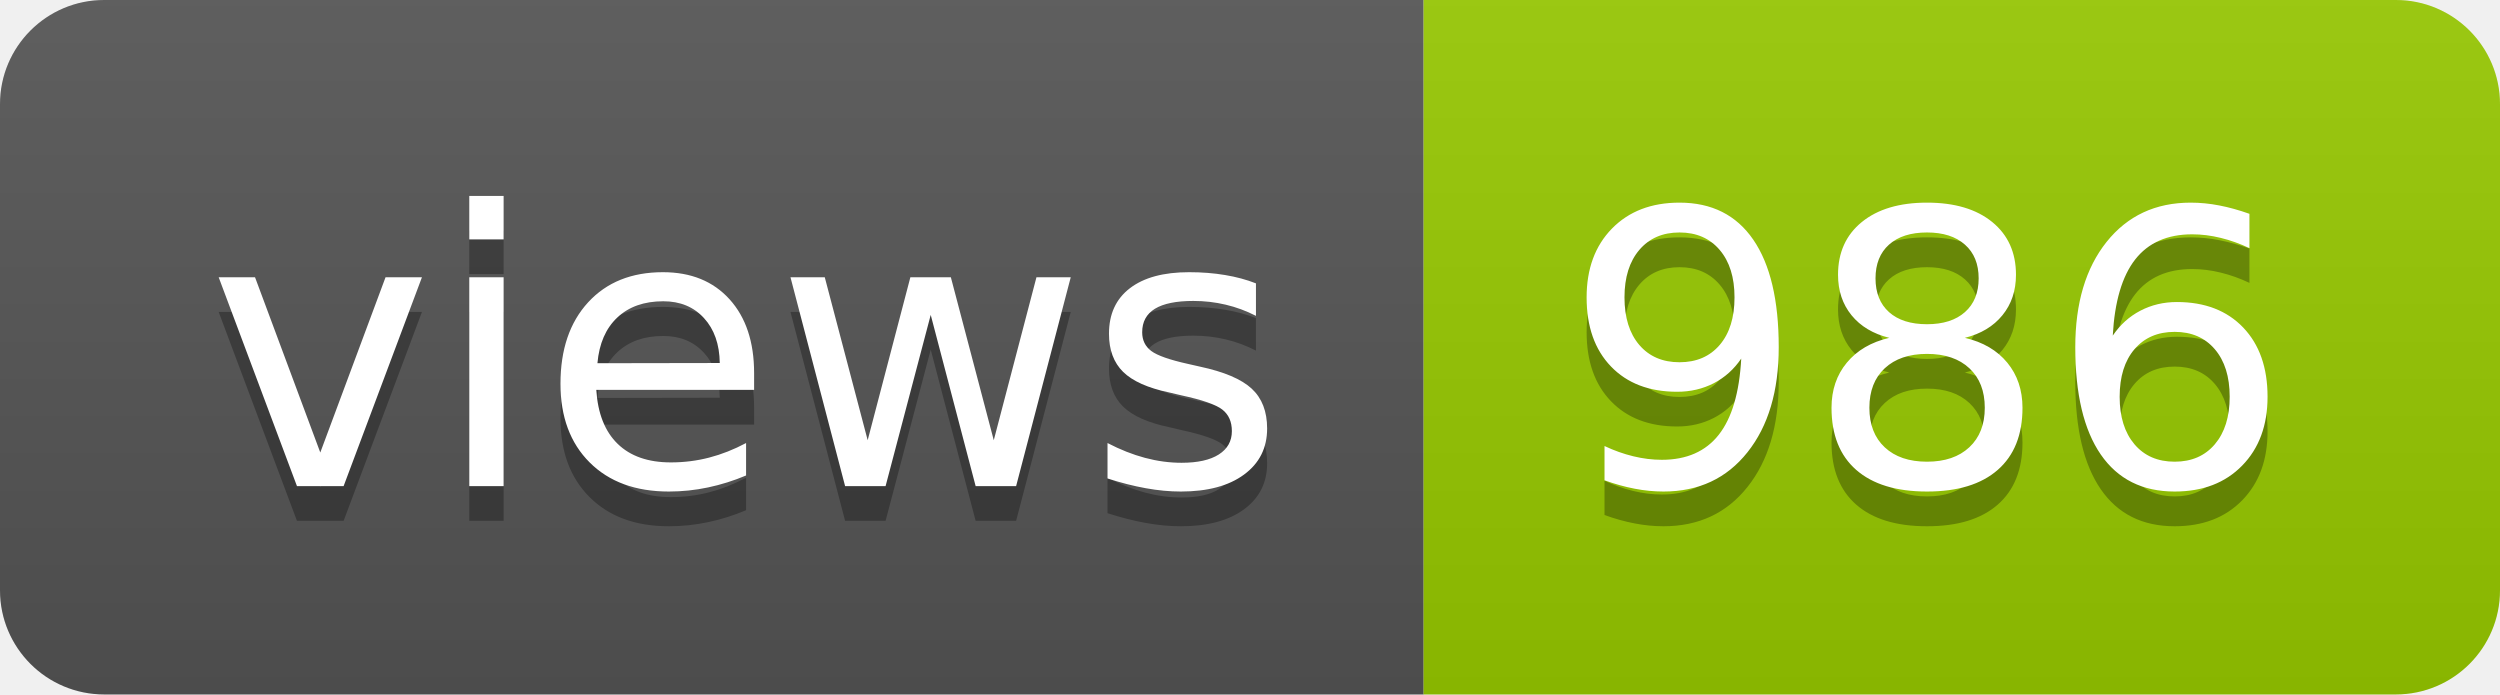
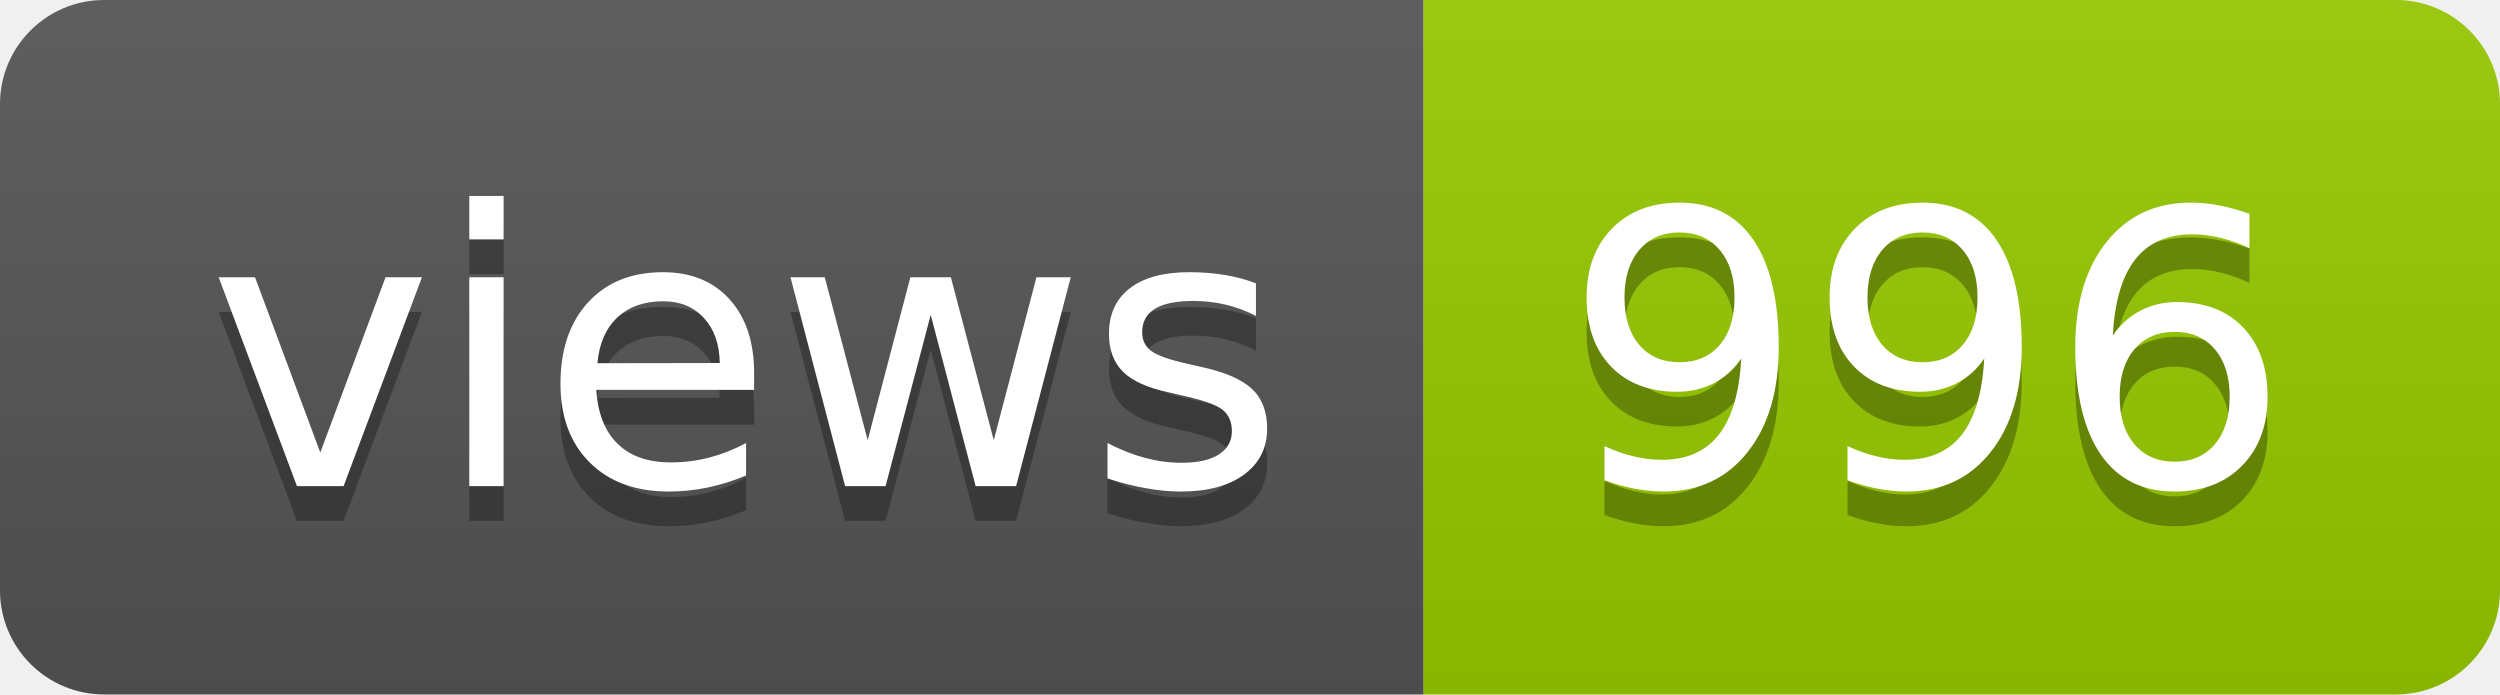
- <svg xmlns="http://www.w3.org/2000/svg" width="72" height="20" role="img" aria-label="views: 986">
+ <svg xmlns="http://www.w3.org/2000/svg" width="72" height="20" role="img" aria-label="views: 996">
  <linearGradient id="s" x2="0" y2="100%">
    <stop offset="0" stop-color="#bbb" stop-opacity=".1" />
    <stop offset="1" stop-opacity=".1" />
  </linearGradient>
  <clipPath id="r">
    <rect width="72" height="20" rx="3" fill="#fff" />
  </clipPath>
  <g clip-path="url(#r)">
    <rect width="41" height="20" fill="#555" />
    <rect x="41" width="31" height="20" fill="#97ca00" />
    <rect width="72" height="20" fill="url(#s)" />
  </g>
  <g fill="#fff" text-anchor="middle" font-family="Verdana,Geneva,DejaVu Sans,sans-serif" text-rendering="geometricPrecision" font-size="110">
    <text aria-hidden="true" x="215" y="150" fill="#010101" fill-opacity=".3" transform="scale(.1)" textLength="310">views</text>
    <text x="215" y="140" transform="scale(.1)" fill="#fff" textLength="310">views</text>
-     <text aria-hidden="true" x="555" y="150" fill="#010101" fill-opacity=".3" transform="scale(.1)" textLength="210">986</text>
-     <text x="555" y="140" transform="scale(.1)" fill="#fff" textLength="210">986</text>
+     <text aria-hidden="true" x="555" y="150" fill="#010101" fill-opacity=".3" transform="scale(.1)" textLength="210">996</text>
+     <text x="555" y="140" transform="scale(.1)" fill="#fff" textLength="210">996</text>
  </g>
</svg>
